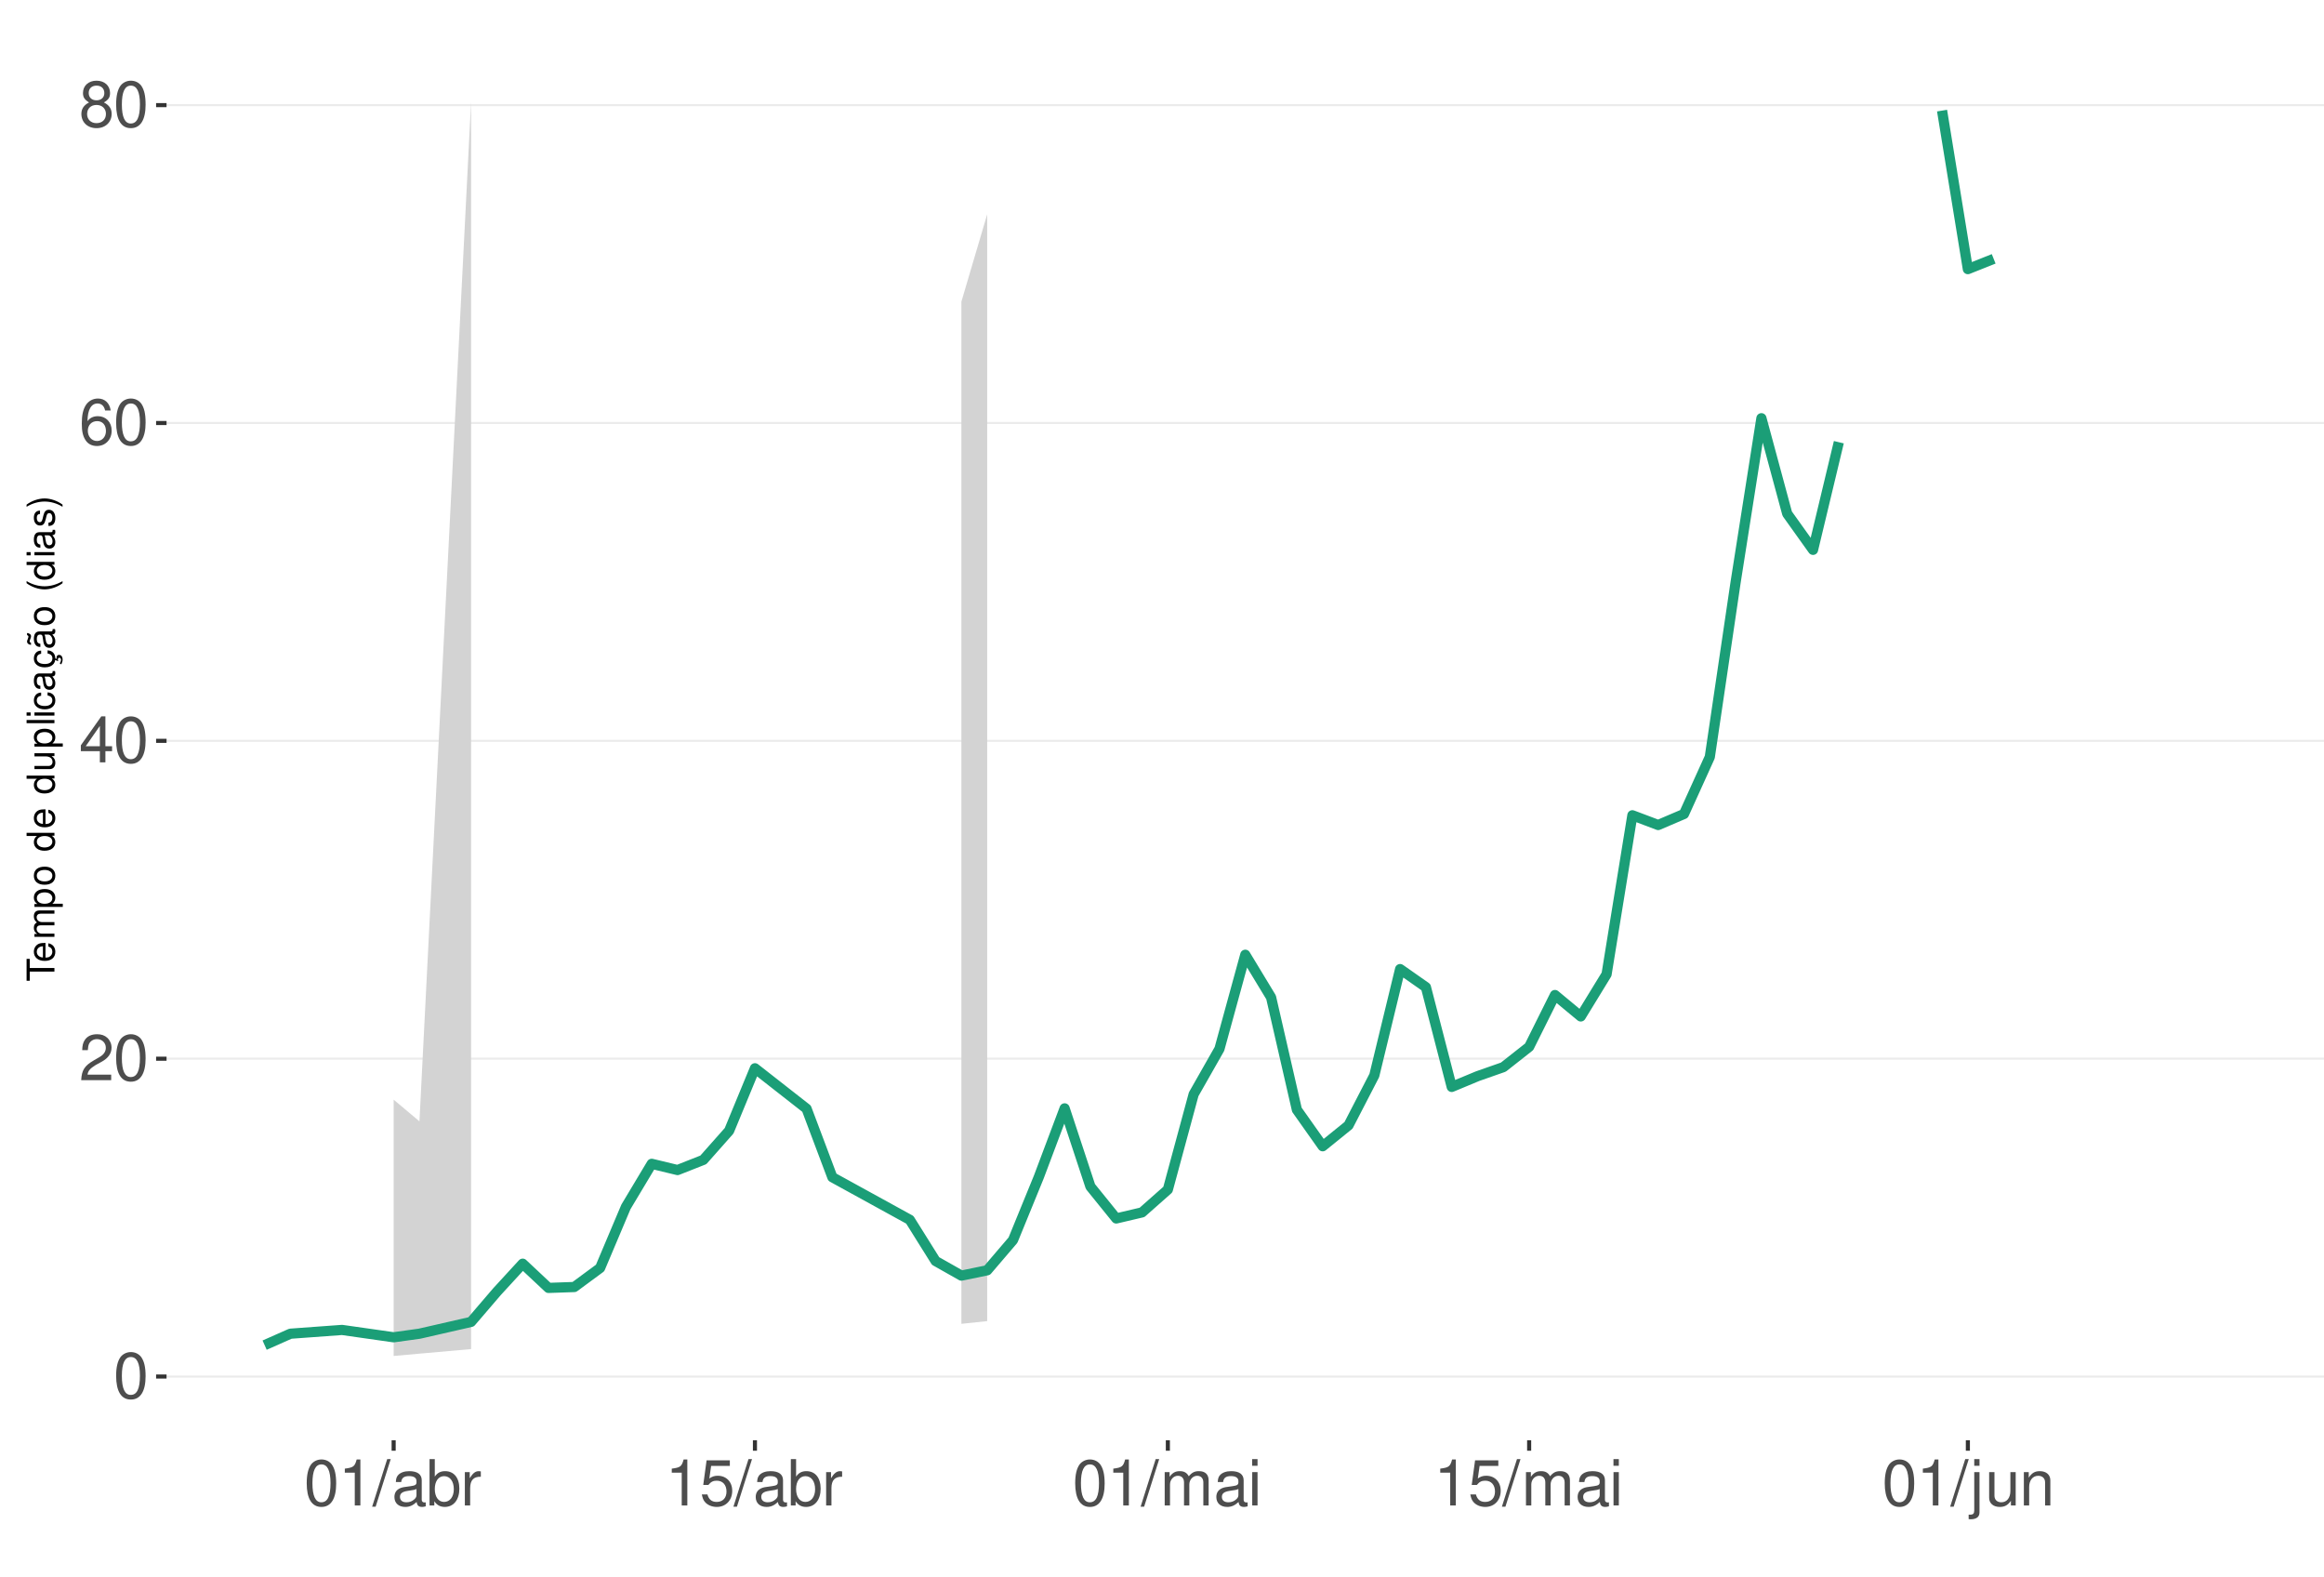
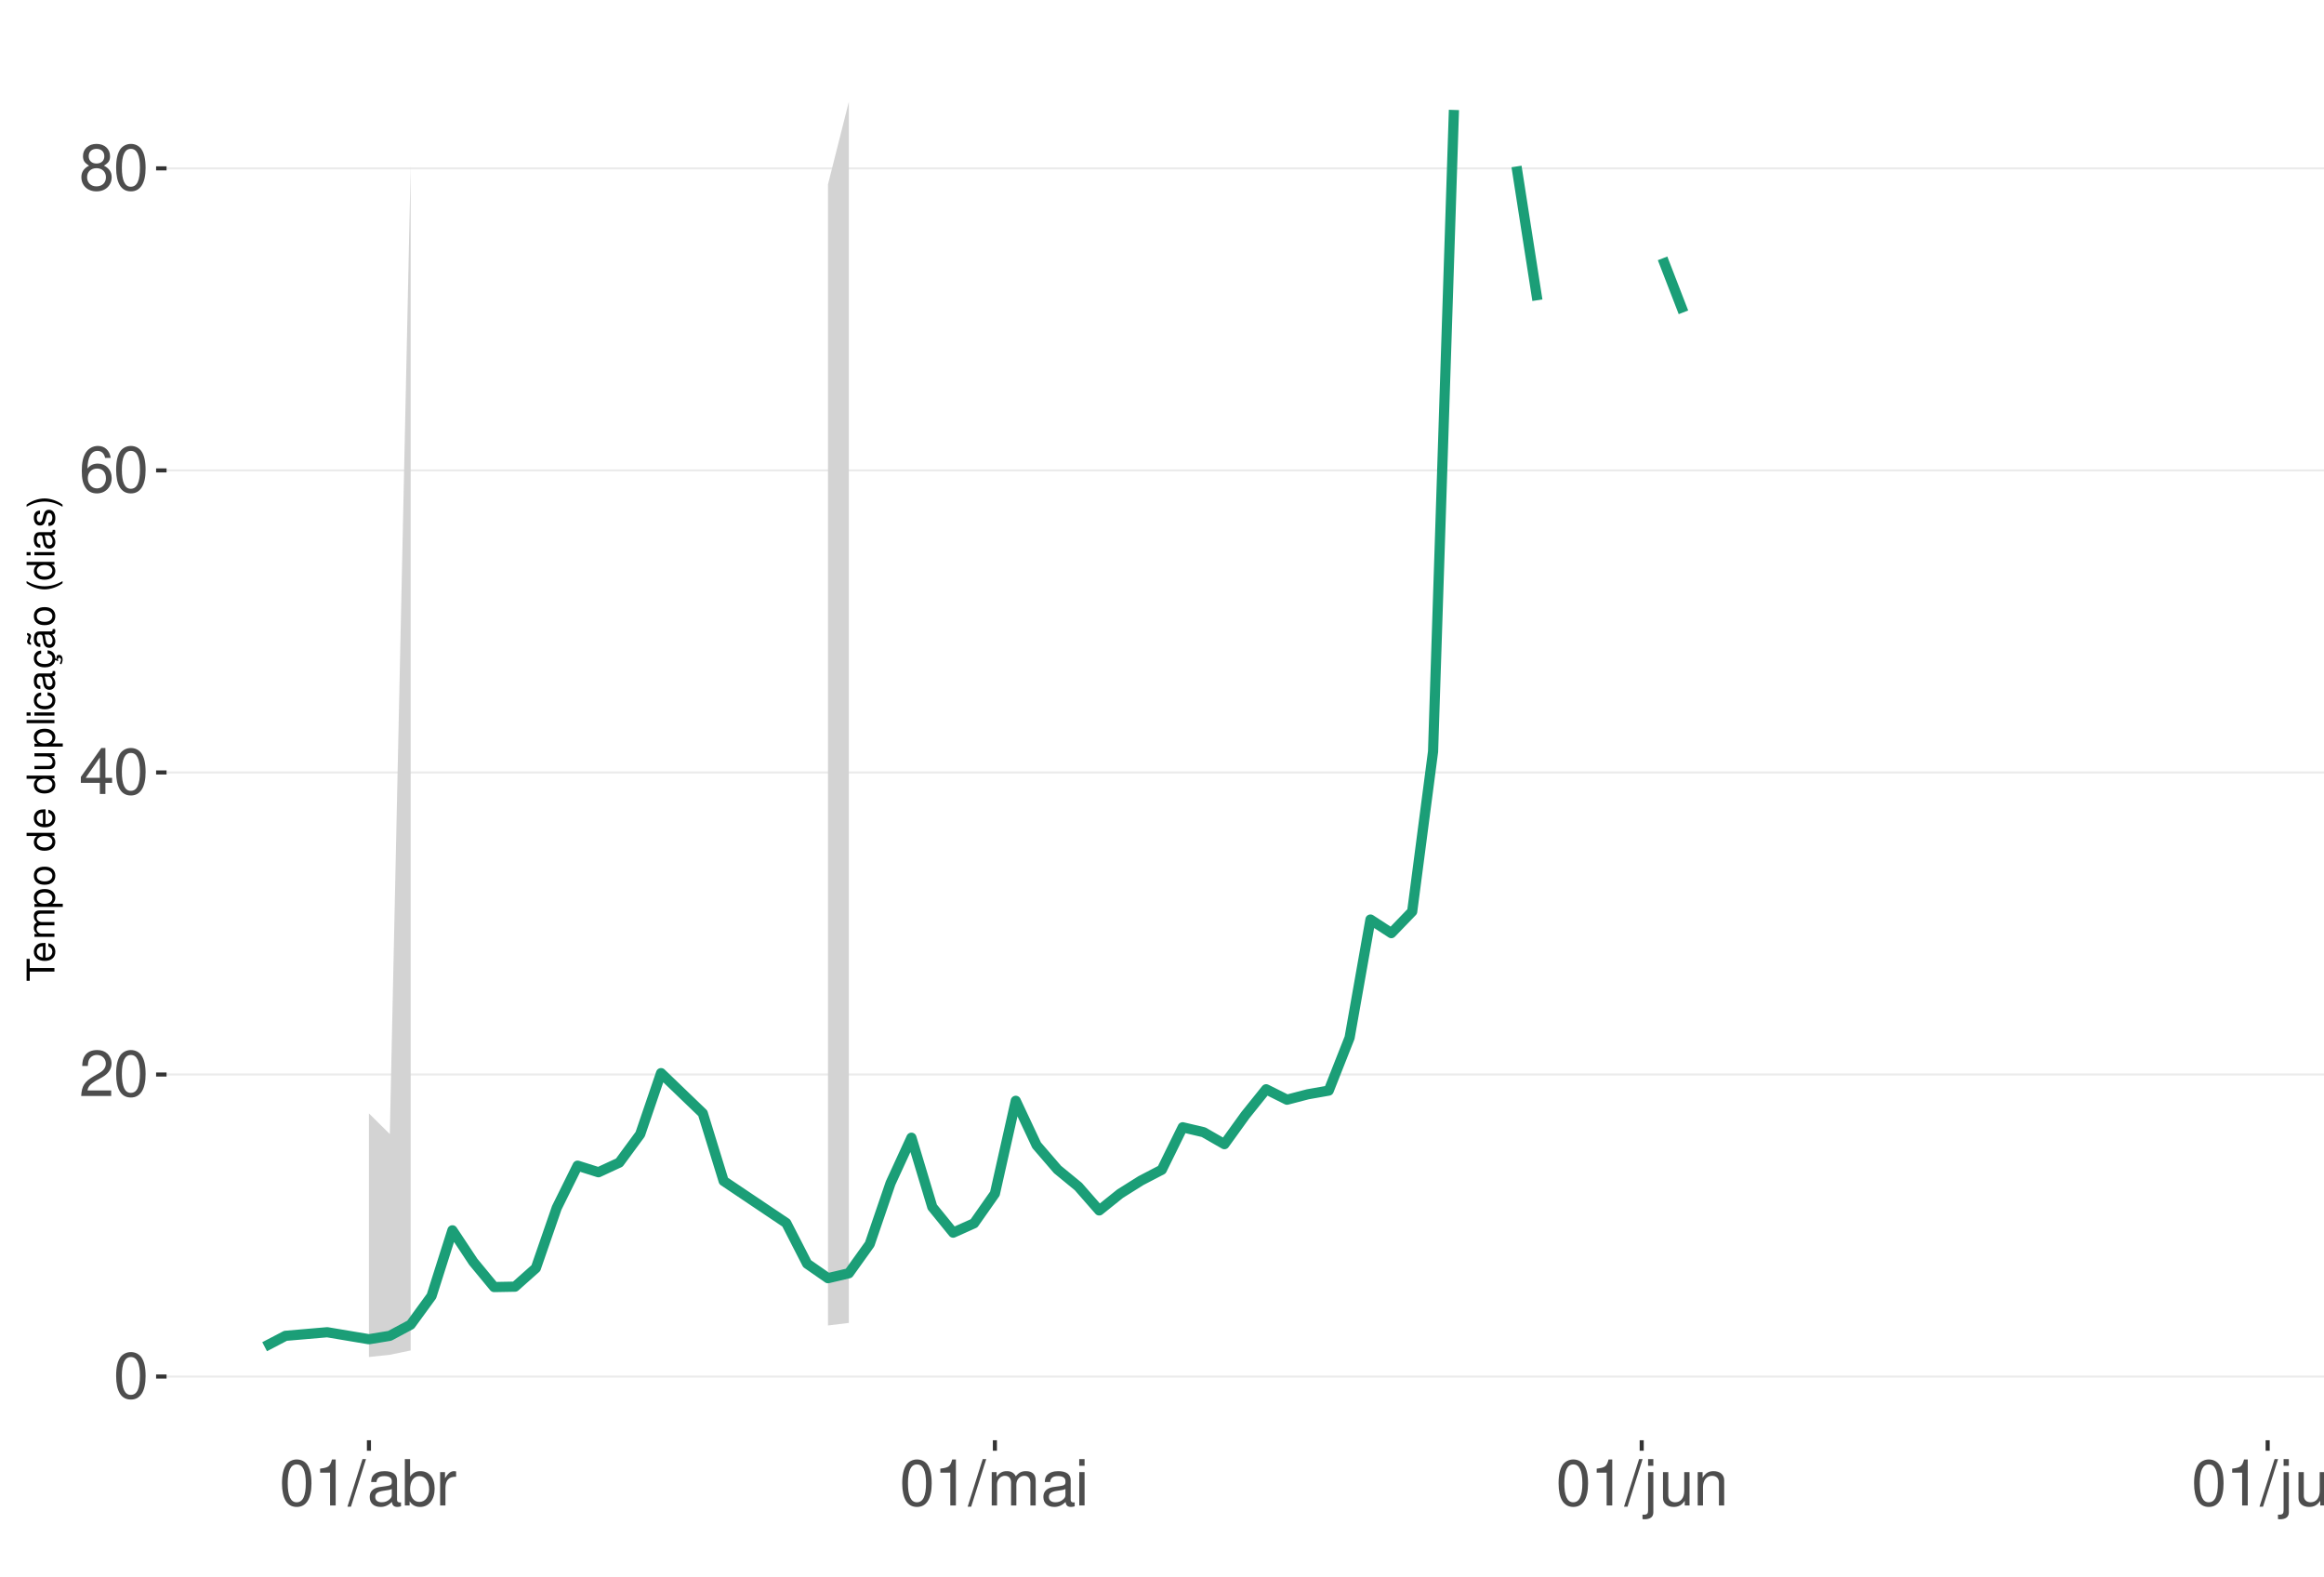
<svg xmlns="http://www.w3.org/2000/svg" xmlns:xlink="http://www.w3.org/1999/xlink" width="609pt" height="413pt" viewBox="0 0 609 413" version="1.1">
  <defs>
    <g>
      <symbol overflow="visible" id="glyph0-0">
        <path style="stroke:none;" d="" />
      </symbol>
      <symbol overflow="visible" id="glyph0-1">
        <path style="stroke:none;" d="M 4.578 -12.047 C 3.484 -12.047 2.484 -11.547 1.859 -10.734 C 1.094 -9.656 0.719 -8.062 0.719 -5.828 C 0.719 -1.766 2.047 0.391 4.578 0.391 C 7.078 0.391 8.438 -1.766 8.438 -5.734 C 8.438 -8.062 8.078 -9.625 7.297 -10.734 C 6.672 -11.562 5.703 -12.047 4.578 -12.047 Z M 4.578 -10.75 C 6.156 -10.75 6.953 -9.125 6.953 -5.859 C 6.953 -2.438 6.172 -0.828 4.547 -0.828 C 3 -0.828 2.219 -2.5 2.219 -5.812 C 2.219 -9.125 3 -10.75 4.578 -10.75 Z M 4.578 -10.75 " />
      </symbol>
      <symbol overflow="visible" id="glyph0-2">
        <path style="stroke:none;" d="M 8.422 -1.453 L 2.219 -1.453 C 2.359 -2.453 2.891 -3.078 4.344 -3.969 L 6.016 -4.891 C 7.656 -5.812 8.516 -7.047 8.516 -8.531 C 8.516 -9.531 8.109 -10.453 7.406 -11.109 C 6.719 -11.75 5.844 -12.047 4.734 -12.047 C 3.234 -12.047 2.109 -11.516 1.469 -10.484 C 1.047 -9.844 0.859 -9.094 0.828 -7.875 L 2.297 -7.875 C 2.344 -8.688 2.453 -9.172 2.641 -9.578 C 3.031 -10.312 3.797 -10.766 4.688 -10.766 C 6.016 -10.766 7.016 -9.797 7.016 -8.5 C 7.016 -7.531 6.469 -6.703 5.406 -6.094 L 3.875 -5.203 C 1.422 -3.781 0.703 -2.641 0.562 -0.016 L 8.422 -0.016 Z M 8.422 -1.453 " />
      </symbol>
      <symbol overflow="visible" id="glyph0-3">
        <path style="stroke:none;" d="M 5.453 -2.922 L 5.453 0 L 6.906 0 L 6.906 -2.922 L 8.656 -2.922 L 8.656 -4.234 L 6.906 -4.234 L 6.906 -12.047 L 5.828 -12.047 L 0.469 -4.469 L 0.469 -2.922 Z M 5.453 -4.234 L 1.75 -4.234 L 5.453 -9.547 Z M 5.453 -4.234 " />
      </symbol>
      <symbol overflow="visible" id="glyph0-4">
        <path style="stroke:none;" d="M 8.297 -8.906 C 8.016 -10.875 6.75 -12.047 4.953 -12.047 C 3.641 -12.047 2.484 -11.406 1.781 -10.328 C 1.031 -9.141 0.719 -7.672 0.719 -5.5 C 0.719 -3.469 1 -2.188 1.719 -1.109 C 2.344 -0.141 3.375 0.391 4.688 0.391 C 6.922 0.391 8.547 -1.297 8.547 -3.641 C 8.547 -5.859 7.047 -7.422 4.938 -7.422 C 3.766 -7.422 2.844 -7 2.219 -6.109 C 2.234 -9.094 3.172 -10.75 4.844 -10.75 C 5.875 -10.75 6.594 -10.078 6.828 -8.906 Z M 4.75 -6.125 C 6.156 -6.125 7.047 -5.125 7.047 -3.531 C 7.047 -2.016 6.047 -0.922 4.703 -0.922 C 3.328 -0.922 2.297 -2.062 2.297 -3.594 C 2.297 -5.094 3.297 -6.125 4.75 -6.125 Z M 4.75 -6.125 " />
      </symbol>
      <symbol overflow="visible" id="glyph0-5">
        <path style="stroke:none;" d="M 6.516 -6.344 C 7.75 -7.094 8.125 -7.688 8.125 -8.828 C 8.125 -10.734 6.672 -12.047 4.578 -12.047 C 2.5 -12.047 1.031 -10.734 1.031 -8.844 C 1.031 -7.688 1.422 -7.109 2.625 -6.344 C 1.281 -5.656 0.609 -4.688 0.609 -3.344 C 0.609 -1.156 2.234 0.391 4.578 0.391 C 6.906 0.391 8.547 -1.156 8.547 -3.344 C 8.547 -4.688 7.875 -5.656 6.516 -6.344 Z M 4.578 -10.75 C 5.828 -10.75 6.625 -10 6.625 -8.797 C 6.625 -7.656 5.812 -6.906 4.578 -6.906 C 3.328 -6.906 2.531 -7.656 2.531 -8.828 C 2.531 -10 3.328 -10.75 4.578 -10.75 Z M 4.578 -5.688 C 6.047 -5.688 7.047 -4.719 7.047 -3.312 C 7.047 -1.859 6.062 -0.922 4.547 -0.922 C 3.109 -0.922 2.109 -1.906 2.109 -3.297 C 2.109 -4.734 3.094 -5.688 4.578 -5.688 Z M 4.578 -5.688 " />
      </symbol>
      <symbol overflow="visible" id="glyph0-6">
        <path style="stroke:none;" d="M 4.312 -8.578 L 4.312 0 L 5.781 0 L 5.781 -12.047 L 4.812 -12.047 C 4.297 -10.188 3.969 -9.938 1.703 -9.641 L 1.703 -8.578 Z M 4.312 -8.578 " />
      </symbol>
      <symbol overflow="visible" id="glyph0-7">
        <path style="stroke:none;" d="M 3.812 -12.141 L -0.141 0.328 L 0.781 0.328 L 4.734 -12.141 Z M 3.812 -12.141 " />
      </symbol>
      <symbol overflow="visible" id="glyph0-8">
        <path style="stroke:none;" d="M 8.906 -0.812 C 8.766 -0.781 8.688 -0.781 8.609 -0.781 C 8.125 -0.781 7.859 -1.031 7.859 -1.469 L 7.859 -6.594 C 7.859 -8.141 6.734 -8.984 4.578 -8.984 C 3.297 -8.984 2.281 -8.609 1.688 -7.969 C 1.281 -7.516 1.109 -7.016 1.078 -6.141 L 2.484 -6.141 C 2.594 -7.219 3.234 -7.688 4.531 -7.688 C 5.797 -7.688 6.484 -7.234 6.484 -6.391 L 6.484 -6.031 C 6.469 -5.438 6.156 -5.219 5.031 -5.062 C 3.062 -4.812 2.766 -4.75 2.234 -4.531 C 1.219 -4.094 0.703 -3.328 0.703 -2.203 C 0.703 -0.609 1.797 0.391 3.562 0.391 C 4.656 0.391 5.547 0 6.531 -0.906 C 6.625 0 7.062 0.391 7.969 0.391 C 8.266 0.391 8.438 0.344 8.906 0.234 Z M 6.484 -2.75 C 6.484 -2.281 6.344 -2 5.922 -1.609 C 5.359 -1.094 4.688 -0.828 3.859 -0.828 C 2.781 -0.828 2.156 -1.344 2.156 -2.234 C 2.156 -3.141 2.75 -3.609 4.25 -3.828 C 5.734 -4.031 6.016 -4.094 6.484 -4.312 Z M 6.484 -2.75 " />
      </symbol>
      <symbol overflow="visible" id="glyph0-9">
        <path style="stroke:none;" d="M 0.906 -12.141 L 0.906 0 L 2.156 0 L 2.156 -1.109 C 2.812 -0.094 3.703 0.391 4.906 0.391 C 7.219 0.391 8.719 -1.5 8.719 -4.391 C 8.719 -7.234 7.297 -8.984 4.984 -8.984 C 3.781 -8.984 2.938 -8.531 2.281 -7.547 L 2.281 -12.141 Z M 4.719 -7.672 C 6.266 -7.672 7.266 -6.328 7.266 -4.25 C 7.266 -2.266 6.234 -0.922 4.719 -0.922 C 3.234 -0.922 2.281 -2.25 2.281 -4.297 C 2.281 -6.344 3.234 -7.672 4.719 -7.672 Z M 4.719 -7.672 " />
      </symbol>
      <symbol overflow="visible" id="glyph0-10">
        <path style="stroke:none;" d="M 1.156 -8.734 L 1.156 0 L 2.547 0 L 2.547 -4.531 C 2.562 -6.625 3.438 -7.562 5.344 -7.516 L 5.344 -8.922 C 5.109 -8.969 4.984 -8.984 4.812 -8.984 C 3.922 -8.984 3.234 -8.438 2.438 -7.141 L 2.438 -8.734 Z M 1.156 -8.734 " />
      </symbol>
      <symbol overflow="visible" id="glyph0-11">
-         <path style="stroke:none;" d="M 7.922 -11.812 L 1.828 -11.812 L 0.953 -5.375 L 2.297 -5.375 C 2.984 -6.203 3.547 -6.484 4.484 -6.484 C 6.062 -6.484 7.047 -5.391 7.047 -3.641 C 7.047 -1.953 6.062 -0.922 4.469 -0.922 C 3.188 -0.922 2.406 -1.562 2.047 -2.891 L 0.578 -2.891 C 0.781 -1.938 0.953 -1.469 1.297 -1.031 C 1.969 -0.141 3.172 0.391 4.5 0.391 C 6.875 0.391 8.547 -1.344 8.547 -3.844 C 8.547 -6.172 7 -7.781 4.734 -7.781 C 3.891 -7.781 3.234 -7.562 2.547 -7.062 L 3.016 -10.359 L 7.922 -10.359 Z M 7.922 -11.812 " />
+         <path style="stroke:none;" d="M 1.172 -8.734 L 1.172 0 L 2.562 0 L 2.562 -5.484 C 2.562 -6.75 3.484 -7.766 4.609 -7.766 C 5.641 -7.766 6.234 -7.125 6.234 -6.016 L 6.234 0 L 7.625 0 L 7.625 -5.484 C 7.625 -6.75 8.547 -7.766 9.672 -7.766 C 10.688 -7.766 11.297 -7.109 11.297 -6.016 L 11.297 0 L 12.688 0 L 12.688 -6.547 C 12.688 -8.109 11.797 -8.984 10.156 -8.984 C 9 -8.984 8.297 -8.625 7.484 -7.641 C 6.969 -8.578 6.266 -8.984 5.125 -8.984 C 3.969 -8.984 3.188 -8.547 2.453 -7.5 L 2.453 -8.734 Z M 1.172 -8.734 " />
      </symbol>
      <symbol overflow="visible" id="glyph0-12">
-         <path style="stroke:none;" d="M 1.172 -8.734 L 1.172 0 L 2.562 0 L 2.562 -5.484 C 2.562 -6.75 3.484 -7.766 4.609 -7.766 C 5.641 -7.766 6.234 -7.125 6.234 -6.016 L 6.234 0 L 7.625 0 L 7.625 -5.484 C 7.625 -6.75 8.547 -7.766 9.672 -7.766 C 10.688 -7.766 11.297 -7.109 11.297 -6.016 L 11.297 0 L 12.688 0 L 12.688 -6.547 C 12.688 -8.109 11.797 -8.984 10.156 -8.984 C 9 -8.984 8.297 -8.625 7.484 -7.641 C 6.969 -8.578 6.266 -8.984 5.125 -8.984 C 3.969 -8.984 3.188 -8.547 2.453 -7.5 L 2.453 -8.734 Z M 1.172 -8.734 " />
+         <path style="stroke:none;" d="M 2.5 -8.734 L 1.109 -8.734 L 1.109 0 L 2.5 0 Z M 2.5 -12.141 L 1.094 -12.141 L 1.094 -10.391 L 2.5 -10.391 Z M 2.5 -12.141 " />
      </symbol>
      <symbol overflow="visible" id="glyph0-13">
-         <path style="stroke:none;" d="M 2.5 -8.734 L 1.109 -8.734 L 1.109 0 L 2.5 0 Z M 2.5 -12.141 L 1.094 -12.141 L 1.094 -10.391 L 2.5 -10.391 Z M 2.5 -12.141 " />
+         <path style="stroke:none;" d="M 1.172 -8.734 L 1.172 1.266 C 1.172 2.125 0.906 2.422 0.031 2.422 C -0.062 2.422 -0.109 2.422 -0.297 2.406 L -0.297 3.578 C -0.141 3.609 -0.047 3.625 0.172 3.625 C 1.734 3.625 2.547 3.016 2.547 1.812 L 2.547 -8.734 Z M 2.547 -12.141 L 1.172 -12.141 L 1.172 -10.391 L 2.547 -10.391 Z M 2.547 -12.141 " />
      </symbol>
      <symbol overflow="visible" id="glyph0-14">
-         <path style="stroke:none;" d="M 1.172 -8.734 L 1.172 1.266 C 1.172 2.125 0.906 2.422 0.031 2.422 C -0.062 2.422 -0.109 2.422 -0.297 2.406 L -0.297 3.578 C -0.141 3.609 -0.047 3.625 0.172 3.625 C 1.734 3.625 2.547 3.016 2.547 1.812 L 2.547 -8.734 Z M 2.547 -12.141 L 1.172 -12.141 L 1.172 -10.391 L 2.547 -10.391 Z M 2.547 -12.141 " />
+         <path style="stroke:none;" d="M 8.031 0 L 8.031 -8.734 L 6.641 -8.734 L 6.641 -3.781 C 6.641 -2 5.719 -0.828 4.266 -0.828 C 3.172 -0.828 2.469 -1.5 2.469 -2.547 L 2.469 -8.734 L 1.078 -8.734 L 1.078 -2 C 1.078 -0.547 2.172 0.391 3.859 0.391 C 5.141 0.391 5.969 -0.062 6.781 -1.219 L 6.781 0 Z M 8.031 0 " />
      </symbol>
      <symbol overflow="visible" id="glyph0-15">
-         <path style="stroke:none;" d="M 8.031 0 L 8.031 -8.734 L 6.641 -8.734 L 6.641 -3.781 C 6.641 -2 5.719 -0.828 4.266 -0.828 C 3.172 -0.828 2.469 -1.5 2.469 -2.547 L 2.469 -8.734 L 1.078 -8.734 L 1.078 -2 C 1.078 -0.547 2.172 0.391 3.859 0.391 C 5.141 0.391 5.969 -0.062 6.781 -1.219 L 6.781 0 Z M 8.031 0 " />
+         <path style="stroke:none;" d="M 1.172 -8.734 L 1.172 0 L 2.562 0 L 2.562 -4.812 C 2.562 -6.594 3.5 -7.766 4.938 -7.766 C 6.031 -7.766 6.734 -7.094 6.734 -6.047 L 6.734 0 L 8.109 0 L 8.109 -6.594 C 8.109 -8.047 7.031 -8.984 5.344 -8.984 C 4.047 -8.984 3.219 -8.484 2.453 -7.266 L 2.453 -8.734 Z M 1.172 -8.734 " />
      </symbol>
      <symbol overflow="visible" id="glyph0-16">
-         <path style="stroke:none;" d="M 1.172 -8.734 L 1.172 0 L 2.562 0 L 2.562 -4.812 C 2.562 -6.594 3.5 -7.766 4.938 -7.766 C 6.031 -7.766 6.734 -7.094 6.734 -6.047 L 6.734 0 L 8.109 0 L 8.109 -6.594 C 8.109 -8.047 7.031 -8.984 5.344 -8.984 C 4.047 -8.984 3.219 -8.484 2.453 -7.266 L 2.453 -8.734 Z M 1.172 -8.734 " />
+         <path style="stroke:none;" d="M 2.531 -12.141 L 1.125 -12.141 L 1.125 0 L 2.531 0 Z M 2.531 -12.141 " />
      </symbol>
      <symbol overflow="visible" id="glyph1-0">
        <path style="stroke:none;" d="" />
      </symbol>
      <symbol overflow="visible" id="glyph1-1">
        <path style="stroke:none;" d="M -6.469 -3.547 L -6.469 -5.938 L -7.297 -5.938 L -7.297 -0.203 L -6.469 -0.203 L -6.469 -2.609 L 0 -2.609 L 0 -3.547 Z M -6.469 -3.547 " />
      </symbol>
      <symbol overflow="visible" id="glyph1-2">
        <path style="stroke:none;" d="M -2.344 -5.125 C -3.141 -5.125 -3.625 -5.062 -4.016 -4.922 C -4.875 -4.578 -5.391 -3.781 -5.391 -2.797 C -5.391 -1.344 -4.281 -0.406 -2.547 -0.406 C -0.812 -0.406 0.234 -1.297 0.234 -2.781 C 0.234 -3.984 -0.453 -4.812 -1.594 -5.016 L -1.594 -4.188 C -0.906 -3.953 -0.547 -3.484 -0.547 -2.812 C -0.547 -2.281 -0.781 -1.828 -1.219 -1.547 C -1.516 -1.344 -1.812 -1.281 -2.344 -1.266 Z M -3.016 -1.297 C -3.984 -1.359 -4.625 -1.953 -4.625 -2.797 C -4.625 -3.641 -3.953 -4.234 -3.016 -4.234 Z M -3.016 -1.297 " />
      </symbol>
      <symbol overflow="visible" id="glyph1-3">
        <path style="stroke:none;" d="M -5.234 -0.703 L 0 -0.703 L 0 -1.547 L -3.297 -1.547 C -4.047 -1.547 -4.656 -2.094 -4.656 -2.766 C -4.656 -3.391 -4.281 -3.734 -3.609 -3.734 L 0 -3.734 L 0 -4.578 L -3.297 -4.578 C -4.047 -4.578 -4.656 -5.125 -4.656 -5.812 C -4.656 -6.422 -4.266 -6.781 -3.609 -6.781 L 0 -6.781 L 0 -7.625 L -3.938 -7.625 C -4.875 -7.625 -5.391 -7.078 -5.391 -6.094 C -5.391 -5.406 -5.188 -4.984 -4.594 -4.484 C -5.156 -4.188 -5.391 -3.766 -5.391 -3.078 C -5.391 -2.375 -5.125 -1.906 -4.5 -1.469 L -5.234 -1.469 Z M -5.234 -0.703 " />
      </symbol>
      <symbol overflow="visible" id="glyph1-4">
        <path style="stroke:none;" d="M 2.188 -0.547 L 2.188 -1.375 L -0.547 -1.375 C -0.016 -1.812 0.234 -2.312 0.234 -2.984 C 0.234 -4.344 -0.859 -5.234 -2.531 -5.234 C -4.297 -5.234 -5.391 -4.375 -5.391 -2.984 C -5.391 -2.266 -5.062 -1.703 -4.453 -1.312 L -5.234 -1.312 L -5.234 -0.547 Z M -4.609 -2.844 C -4.609 -3.766 -3.797 -4.359 -2.547 -4.359 C -1.359 -4.359 -0.547 -3.75 -0.547 -2.844 C -0.547 -1.953 -1.344 -1.375 -2.578 -1.375 C -3.812 -1.375 -4.609 -1.953 -4.609 -2.844 Z M -4.609 -2.844 " />
      </symbol>
      <symbol overflow="visible" id="glyph1-5">
        <path style="stroke:none;" d="M -5.391 -2.719 C -5.391 -1.234 -4.344 -0.359 -2.578 -0.359 C -0.812 -0.359 0.234 -1.234 0.234 -2.734 C 0.234 -4.203 -0.812 -5.094 -2.547 -5.094 C -4.359 -5.094 -5.391 -4.234 -5.391 -2.719 Z M -4.625 -2.734 C -4.625 -3.672 -3.844 -4.234 -2.547 -4.234 C -1.312 -4.234 -0.547 -3.656 -0.547 -2.734 C -0.547 -1.797 -1.312 -1.234 -2.578 -1.234 C -3.844 -1.234 -4.625 -1.797 -4.625 -2.734 Z M -4.625 -2.734 " />
      </symbol>
      <symbol overflow="visible" id="glyph1-6">
        <path style="stroke:none;" d="" />
      </symbol>
      <symbol overflow="visible" id="glyph1-7">
        <path style="stroke:none;" d="M -7.297 -4.953 L -7.297 -4.125 L -4.578 -4.125 C -5.109 -3.766 -5.391 -3.203 -5.391 -2.516 C -5.391 -1.156 -4.297 -0.266 -2.625 -0.266 C -0.859 -0.266 0.234 -1.125 0.234 -2.547 C 0.234 -3.266 -0.047 -3.766 -0.688 -4.203 L 0 -4.203 L 0 -4.953 Z M -4.609 -2.656 C -4.609 -3.547 -3.812 -4.125 -2.562 -4.125 C -1.344 -4.125 -0.547 -3.547 -0.547 -2.656 C -0.547 -1.734 -1.359 -1.125 -2.578 -1.125 C -3.797 -1.125 -4.609 -1.734 -4.609 -2.656 Z M -4.609 -2.656 " />
      </symbol>
      <symbol overflow="visible" id="glyph1-8">
        <path style="stroke:none;" d="M 0 -4.812 L -5.234 -4.812 L -5.234 -3.984 L -2.266 -3.984 C -1.203 -3.984 -0.5 -3.438 -0.5 -2.562 C -0.5 -1.906 -0.906 -1.484 -1.531 -1.484 L -5.234 -1.484 L -5.234 -0.656 L -1.203 -0.656 C -0.328 -0.656 0.234 -1.297 0.234 -2.312 C 0.234 -3.094 -0.047 -3.578 -0.734 -4.062 L 0 -4.062 Z M 0 -4.812 " />
      </symbol>
      <symbol overflow="visible" id="glyph1-9">
        <path style="stroke:none;" d="M -7.297 -1.516 L -7.297 -0.688 L 0 -0.688 L 0 -1.516 Z M -7.297 -1.516 " />
      </symbol>
      <symbol overflow="visible" id="glyph1-10">
        <path style="stroke:none;" d="M -5.234 -1.5 L -5.234 -0.672 L 0 -0.672 L 0 -1.5 Z M -7.297 -1.5 L -7.297 -0.656 L -6.234 -0.656 L -6.234 -1.5 Z M -7.297 -1.5 " />
      </symbol>
      <symbol overflow="visible" id="glyph1-11">
        <path style="stroke:none;" d="M -3.484 -4.703 C -3.984 -4.672 -4.312 -4.562 -4.609 -4.359 C -5.094 -4 -5.391 -3.375 -5.391 -2.641 C -5.391 -1.219 -4.266 -0.312 -2.531 -0.312 C -0.844 -0.312 0.234 -1.203 0.234 -2.625 C 0.234 -3.875 -0.516 -4.672 -1.797 -4.766 L -1.797 -3.938 C -0.953 -3.797 -0.547 -3.359 -0.547 -2.656 C -0.547 -1.734 -1.297 -1.188 -2.531 -1.188 C -3.844 -1.188 -4.625 -1.719 -4.625 -2.625 C -4.625 -3.328 -4.203 -3.766 -3.484 -3.875 Z M -3.484 -4.703 " />
      </symbol>
      <symbol overflow="visible" id="glyph1-12">
        <path style="stroke:none;" d="M -0.484 -5.344 C -0.469 -5.266 -0.469 -5.219 -0.469 -5.172 C -0.469 -4.875 -0.625 -4.719 -0.875 -4.719 L -3.953 -4.719 C -4.891 -4.719 -5.391 -4.047 -5.391 -2.75 C -5.391 -1.984 -5.172 -1.375 -4.781 -1.016 C -4.516 -0.766 -4.203 -0.672 -3.688 -0.656 L -3.688 -1.484 C -4.328 -1.562 -4.625 -1.938 -4.625 -2.719 C -4.625 -3.484 -4.344 -3.891 -3.844 -3.891 L -3.625 -3.891 C -3.266 -3.875 -3.125 -3.703 -3.047 -3.016 C -2.891 -1.844 -2.844 -1.656 -2.719 -1.344 C -2.453 -0.734 -2 -0.422 -1.312 -0.422 C -0.375 -0.422 0.234 -1.078 0.234 -2.141 C 0.234 -2.797 0 -3.328 -0.547 -3.922 C 0 -3.984 0.234 -4.234 0.234 -4.781 C 0.234 -4.953 0.203 -5.062 0.141 -5.344 Z M -1.656 -3.891 C -1.375 -3.891 -1.203 -3.812 -0.969 -3.562 C -0.656 -3.219 -0.5 -2.812 -0.5 -2.312 C -0.5 -1.672 -0.812 -1.297 -1.344 -1.297 C -1.891 -1.297 -2.172 -1.656 -2.297 -2.547 C -2.422 -3.438 -2.453 -3.609 -2.594 -3.891 Z M -1.656 -3.891 " />
      </symbol>
      <symbol overflow="visible" id="glyph1-13">
        <path style="stroke:none;" d="M 0.234 -2.641 C 0.234 -3.875 -0.547 -4.703 -1.797 -4.766 L -1.797 -3.938 C -0.953 -3.797 -0.531 -3.359 -0.531 -2.656 C -0.531 -1.734 -1.281 -1.188 -2.516 -1.188 C -3.844 -1.188 -4.625 -1.719 -4.625 -2.625 C -4.625 -3.328 -4.203 -3.766 -3.484 -3.875 L -3.484 -4.703 C -3.984 -4.672 -4.312 -4.562 -4.609 -4.359 C -5.094 -4 -5.391 -3.375 -5.391 -2.641 C -5.391 -1.219 -4.266 -0.312 -2.531 -0.312 C -1.469 -0.312 -0.625 -0.672 -0.156 -1.312 C 0.047 -1.594 0.125 -1.812 0.203 -2.25 L 0.922 -1.938 L 0.984 -2.062 C 0.938 -2.188 0.906 -2.25 0.906 -2.375 C 0.906 -2.656 1.047 -2.828 1.281 -2.828 C 1.547 -2.828 1.734 -2.594 1.734 -2.297 C 1.734 -2.031 1.672 -1.844 1.438 -1.406 L 1.406 -1.312 L 1.812 -1.094 C 2.078 -1.75 2.141 -1.953 2.141 -2.344 C 2.141 -3.109 1.781 -3.578 1.203 -3.578 C 0.781 -3.578 0.547 -3.297 0.547 -2.797 C 0.547 -2.703 0.547 -2.641 0.562 -2.516 Z M 0.234 -2.641 " />
      </symbol>
      <symbol overflow="visible" id="glyph1-14">
        <path style="stroke:none;" d="M -0.484 -5.344 C -0.469 -5.266 -0.469 -5.219 -0.469 -5.172 C -0.469 -4.875 -0.625 -4.719 -0.875 -4.719 L -3.953 -4.719 C -4.891 -4.719 -5.391 -4.047 -5.391 -2.75 C -5.391 -1.984 -5.172 -1.375 -4.781 -1.016 C -4.516 -0.766 -4.203 -0.672 -3.688 -0.656 L -3.688 -1.484 C -4.328 -1.562 -4.625 -1.938 -4.625 -2.719 C -4.625 -3.484 -4.344 -3.891 -3.844 -3.891 L -3.625 -3.891 C -3.266 -3.875 -3.125 -3.703 -3.047 -3.016 C -2.891 -1.844 -2.844 -1.656 -2.719 -1.344 C -2.453 -0.734 -2 -0.422 -1.312 -0.422 C -0.375 -0.422 0.234 -1.078 0.234 -2.141 C 0.234 -2.797 0 -3.328 -0.547 -3.922 C 0 -3.984 0.234 -4.234 0.234 -4.781 C 0.234 -4.953 0.203 -5.062 0.141 -5.344 Z M -1.656 -3.891 C -1.375 -3.891 -1.203 -3.812 -0.969 -3.562 C -0.656 -3.219 -0.5 -2.812 -0.5 -2.312 C -0.5 -1.672 -0.812 -1.297 -1.344 -1.297 C -1.891 -1.297 -2.172 -1.656 -2.297 -2.547 C -2.422 -3.438 -2.453 -3.609 -2.594 -3.891 Z M -7.172 -3.75 C -6.922 -3.672 -6.812 -3.547 -6.812 -3.375 C -6.812 -3.25 -6.875 -2.984 -6.984 -2.734 C -7.156 -2.312 -7.172 -2.25 -7.172 -2.047 C -7.172 -1.594 -6.797 -1.297 -6.141 -1.188 L -6.141 -1.766 C -6.375 -1.812 -6.5 -1.938 -6.5 -2.094 C -6.5 -2.203 -6.469 -2.344 -6.375 -2.578 C -6.156 -3.156 -6.125 -3.234 -6.125 -3.438 C -6.125 -3.922 -6.484 -4.219 -7.172 -4.312 Z M -7.172 -3.75 " />
      </symbol>
      <symbol overflow="visible" id="glyph1-15">
        <path style="stroke:none;" d="M -7.297 -2.359 C -5.984 -1.359 -4.156 -0.734 -2.594 -0.734 C -1.016 -0.734 0.812 -1.359 2.125 -2.359 L 2.125 -2.906 C 0.688 -2.031 -0.984 -1.547 -2.594 -1.547 C -4.188 -1.547 -5.875 -2.031 -7.297 -2.906 Z M -7.297 -2.359 " />
      </symbol>
      <symbol overflow="visible" id="glyph1-16">
        <path style="stroke:none;" d="M -3.781 -4.375 C -4.812 -4.375 -5.391 -3.688 -5.391 -2.484 C -5.391 -1.266 -4.766 -0.469 -3.797 -0.469 C -2.969 -0.469 -2.578 -0.891 -2.281 -2.125 L -2.094 -2.906 C -1.953 -3.484 -1.734 -3.719 -1.375 -3.719 C -0.875 -3.719 -0.547 -3.234 -0.547 -2.5 C -0.547 -2.047 -0.672 -1.672 -0.891 -1.453 C -1.047 -1.328 -1.188 -1.266 -1.562 -1.219 L -1.562 -0.344 C -0.344 -0.375 0.234 -1.062 0.234 -2.438 C 0.234 -3.75 -0.422 -4.594 -1.438 -4.594 C -2.203 -4.594 -2.641 -4.156 -2.891 -3.109 L -3.078 -2.312 C -3.234 -1.625 -3.453 -1.344 -3.828 -1.344 C -4.312 -1.344 -4.625 -1.766 -4.625 -2.453 C -4.625 -3.125 -4.328 -3.484 -3.781 -3.5 Z M -3.781 -4.375 " />
      </symbol>
      <symbol overflow="visible" id="glyph1-17">
        <path style="stroke:none;" d="M 2.125 -0.938 C 0.812 -1.938 -1.016 -2.562 -2.578 -2.562 C -4.156 -2.562 -5.984 -1.938 -7.297 -0.938 L -7.297 -0.375 C -5.859 -1.266 -4.188 -1.75 -2.578 -1.75 C -0.984 -1.75 0.703 -1.266 2.125 -0.375 Z M 2.125 -0.938 " />
      </symbol>
    </g>
    <clipPath id="clip1">
      <path d="M 43.645 9.961 L 609 9.961 L 609 377.328 L 43.645 377.328 Z M 43.645 9.961 " />
    </clipPath>
    <clipPath id="clip2">
      <path d="M 43.645 360 L 609 360 L 609 361 L 43.645 361 Z M 43.645 360 " />
    </clipPath>
    <clipPath id="clip3">
-       <path d="M 43.645 277 L 609 277 L 609 278 L 43.645 278 Z M 43.645 277 " />
+       <path d="M 43.645 281 L 609 281 L 609 282 L 43.645 282 Z M 43.645 281 " />
    </clipPath>
    <clipPath id="clip4">
-       <path d="M 43.645 193 L 609 193 L 609 195 L 43.645 195 Z M 43.645 193 " />
+       <path d="M 43.645 202 L 609 202 L 609 203 L 43.645 203 Z M 43.645 202 " />
    </clipPath>
    <clipPath id="clip5">
-       <path d="M 43.645 110 L 609 110 L 609 112 L 43.645 112 Z M 43.645 110 " />
+       <path d="M 43.645 122 L 609 122 L 609 124 L 43.645 124 Z M 43.645 122 " />
    </clipPath>
    <clipPath id="clip6">
-       <path d="M 43.645 27 L 609 27 L 609 28 L 43.645 28 Z M 43.645 27 " />
+       <path d="M 43.645 43 L 609 43 L 609 45 L 43.645 45 Z M 43.645 43 " />
    </clipPath>
  </defs>
  <g id="surface94">
    <rect x="0" y="0" width="609" height="413" style="fill:rgb(100%,100%,100%);fill-opacity:1;stroke:none;" />
    <rect x="0" y="0" width="609" height="413" style="fill:rgb(100%,100%,100%);fill-opacity:1;stroke:none;" />
    <path style="fill:none;stroke-width:1.067;stroke-linecap:round;stroke-linejoin:round;stroke:rgb(100%,100%,100%);stroke-opacity:1;stroke-miterlimit:10;" d="M 0 413 L 609 413 L 609 0 L 0 0 Z M 0 413 " />
    <g clip-path="url(#clip1)" clip-rule="nonzero">
      <path style=" stroke:none;fill-rule:nonzero;fill:rgb(100%,100%,100%);fill-opacity:1;" d="M 43.645 377.328 L 609 377.328 L 609 9.961 L 43.645 9.961 Z M 43.645 377.328 " />
    </g>
    <g clip-path="url(#clip2)" clip-rule="nonzero">
      <path style="fill:none;stroke-width:0.533;stroke-linecap:butt;stroke-linejoin:round;stroke:rgb(92.157%,92.157%,92.157%);stroke-opacity:1;stroke-miterlimit:10;" d="M 43.645 360.629 L 609 360.629 " />
    </g>
    <g clip-path="url(#clip3)" clip-rule="nonzero">
-       <path style="fill:none;stroke-width:0.533;stroke-linecap:butt;stroke-linejoin:round;stroke:rgb(92.157%,92.157%,92.157%);stroke-opacity:1;stroke-miterlimit:10;" d="M 43.645 277.359 L 609 277.359 " />
+       <path style="fill:none;stroke-width:0.533;stroke-linecap:butt;stroke-linejoin:round;stroke:rgb(92.157%,92.157%,92.157%);stroke-opacity:1;stroke-miterlimit:10;" d="M 43.645 281.5 L 609 281.5 " />
    </g>
    <g clip-path="url(#clip4)" clip-rule="nonzero">
-       <path style="fill:none;stroke-width:0.533;stroke-linecap:butt;stroke-linejoin:round;stroke:rgb(92.157%,92.157%,92.157%);stroke-opacity:1;stroke-miterlimit:10;" d="M 43.645 194.086 L 609 194.086 " />
+       <path style="fill:none;stroke-width:0.533;stroke-linecap:butt;stroke-linejoin:round;stroke:rgb(92.157%,92.157%,92.157%);stroke-opacity:1;stroke-miterlimit:10;" d="M 43.645 202.371 L 609 202.371 " />
    </g>
    <g clip-path="url(#clip5)" clip-rule="nonzero">
-       <path style="fill:none;stroke-width:0.533;stroke-linecap:butt;stroke-linejoin:round;stroke:rgb(92.157%,92.157%,92.157%);stroke-opacity:1;stroke-miterlimit:10;" d="M 43.645 110.816 L 609 110.816 " />
+       <path style="fill:none;stroke-width:0.533;stroke-linecap:butt;stroke-linejoin:round;stroke:rgb(92.157%,92.157%,92.157%);stroke-opacity:1;stroke-miterlimit:10;" d="M 43.645 123.238 L 609 123.238 " />
    </g>
    <g clip-path="url(#clip6)" clip-rule="nonzero">
-       <path style="fill:none;stroke-width:0.533;stroke-linecap:butt;stroke-linejoin:round;stroke:rgb(92.157%,92.157%,92.157%);stroke-opacity:1;stroke-miterlimit:10;" d="M 43.645 27.547 L 609 27.547 " />
-     </g>
-     <path style=" stroke:none;fill-rule:nonzero;fill:rgb(82.745%,82.745%,82.745%);fill-opacity:1;" d="M 103.156 288.094 L 109.918 293.773 L 123.445 26.66 L 123.445 353.434 L 109.918 354.633 L 103.156 355.238 Z M 103.156 288.094 " />
-     <path style=" stroke:none;fill-rule:nonzero;fill:rgb(82.745%,82.745%,82.745%);fill-opacity:1;" d="M 251.934 79.02 L 258.695 56.129 L 258.695 346.105 L 251.934 346.82 Z M 251.934 79.02 " />
-     <path style="fill:none;stroke-width:2.667;stroke-linecap:butt;stroke-linejoin:round;stroke:rgb(10.588%,61.961%,46.667%);stroke-opacity:1;stroke-miterlimit:10;" d="M 69.344 352.402 L 76.105 349.406 L 89.633 348.418 L 103.156 350.344 L 109.918 349.406 L 123.445 346.312 L 130.207 338.426 L 136.969 331.066 L 143.73 337.41 L 150.496 337.172 L 157.258 332.188 L 164.02 316.184 L 170.781 304.898 L 177.547 306.531 L 184.309 303.863 L 191.07 296.234 L 197.832 279.867 L 211.359 290.457 L 218.121 308.414 L 238.41 319.562 L 245.172 330.363 L 251.934 334.188 L 258.695 332.797 L 265.457 324.883 L 272.223 308.34 L 278.984 290.371 L 285.746 310.855 L 292.508 319.215 L 299.273 317.625 L 306.035 311.645 L 312.797 286.676 L 319.559 274.785 L 326.324 250.129 L 333.086 261.289 L 339.848 290.738 L 346.609 300.297 L 353.371 294.824 L 360.137 281.738 L 366.898 253.883 L 373.66 258.625 L 380.422 284.754 L 387.188 281.941 L 393.949 279.57 L 400.711 274.246 L 407.473 260.676 L 414.238 266.289 L 421 255.242 L 427.762 213.586 L 434.523 216.137 L 441.285 213.25 L 448.051 198.316 L 454.812 152.555 L 461.574 109.566 L 468.336 134.578 L 475.102 144.047 L 481.863 115.848 " />
-     <path style="fill:none;stroke-width:2.667;stroke-linecap:butt;stroke-linejoin:round;stroke:rgb(10.588%,61.961%,46.667%);stroke-opacity:1;stroke-miterlimit:10;" d="M 508.914 28.977 L 515.676 70.508 L 522.438 67.812 " />
+       <path style="fill:none;stroke-width:0.533;stroke-linecap:butt;stroke-linejoin:round;stroke:rgb(92.157%,92.157%,92.157%);stroke-opacity:1;stroke-miterlimit:10;" d="M 43.645 44.109 L 609 44.109 " />
+     </g>
+     <path style=" stroke:none;fill-rule:nonzero;fill:rgb(82.745%,82.745%,82.745%);fill-opacity:1;" d="M 96.68 291.699 L 102.148 297.098 L 107.617 43.27 L 107.617 353.793 L 102.148 354.93 L 96.68 355.508 Z M 96.68 291.699 " />
+     <path style=" stroke:none;fill-rule:nonzero;fill:rgb(82.745%,82.745%,82.745%);fill-opacity:1;" d="M 216.969 48.32 L 222.438 26.66 L 222.438 346.582 L 216.969 347.25 Z M 216.969 48.32 " />
+     <path style="fill:none;stroke-width:2.667;stroke-linecap:butt;stroke-linejoin:round;stroke:rgb(10.588%,61.961%,46.667%);stroke-opacity:1;stroke-miterlimit:10;" d="M 69.344 352.812 L 74.812 349.961 L 85.746 349.023 L 96.68 350.855 L 102.148 349.961 L 107.617 347.027 L 113.086 339.531 L 118.551 322.32 L 124.02 330.57 L 129.488 337.184 L 134.953 337.082 L 140.422 332.223 L 145.891 316.434 L 151.359 305.383 L 156.824 307.109 L 162.293 304.574 L 167.762 297.148 L 173.227 281.141 L 184.164 291.66 L 189.633 309.395 L 206.035 320.41 L 211.5 331.059 L 216.969 334.863 L 222.438 333.57 L 227.906 325.938 L 233.371 309.961 L 238.84 298.062 L 244.309 316.215 L 249.777 322.934 L 255.242 320.488 L 260.711 312.707 L 266.18 288.391 L 271.645 300.035 L 277.113 306.375 L 282.582 310.863 L 288.051 317.113 L 293.516 312.73 L 298.984 309.297 L 304.453 306.449 L 309.918 295.328 L 315.387 296.617 L 320.855 299.75 L 326.324 292.172 L 331.789 285.371 L 337.258 288.105 L 342.727 286.68 L 348.191 285.715 L 353.66 271.859 L 359.129 240.902 L 364.598 244.465 L 370.062 238.805 L 375.531 196.887 L 381 28.805 " />
+     <path style="fill:none;stroke-width:2.667;stroke-linecap:butt;stroke-linejoin:round;stroke:rgb(10.588%,61.961%,46.667%);stroke-opacity:1;stroke-miterlimit:10;" d="M 397.402 43.613 L 402.871 78.652 " />
+     <path style="fill:none;stroke-width:2.667;stroke-linecap:butt;stroke-linejoin:round;stroke:rgb(10.588%,61.961%,46.667%);stroke-opacity:1;stroke-miterlimit:10;" d="M 435.676 67.684 L 441.145 81.824 " />
    <g style="fill:rgb(30.196%,30.196%,30.196%);fill-opacity:1;">
      <use xlink:href="#glyph0-1" x="29.715" y="366.267" />
    </g>
    <g style="fill:rgb(30.196%,30.196%,30.196%);fill-opacity:1;">
-       <use xlink:href="#glyph0-2" x="20.715" y="282.997" />
-       <use xlink:href="#glyph0-1" x="29.715" y="282.997" />
-     </g>
-     <g style="fill:rgb(30.196%,30.196%,30.196%);fill-opacity:1;">
-       <use xlink:href="#glyph0-3" x="20.715" y="199.724" />
-       <use xlink:href="#glyph0-1" x="29.715" y="199.724" />
-     </g>
-     <g style="fill:rgb(30.196%,30.196%,30.196%);fill-opacity:1;">
-       <use xlink:href="#glyph0-4" x="20.715" y="116.454" />
-       <use xlink:href="#glyph0-1" x="29.715" y="116.454" />
-     </g>
-     <g style="fill:rgb(30.196%,30.196%,30.196%);fill-opacity:1;">
-       <use xlink:href="#glyph0-5" x="20.715" y="33.185" />
-       <use xlink:href="#glyph0-1" x="29.715" y="33.185" />
+       <use xlink:href="#glyph0-2" x="20.715" y="287.138" />
+       <use xlink:href="#glyph0-1" x="29.715" y="287.138" />
+     </g>
+     <g style="fill:rgb(30.196%,30.196%,30.196%);fill-opacity:1;">
+       <use xlink:href="#glyph0-3" x="20.715" y="208.009" />
+       <use xlink:href="#glyph0-1" x="29.715" y="208.009" />
+     </g>
+     <g style="fill:rgb(30.196%,30.196%,30.196%);fill-opacity:1;">
+       <use xlink:href="#glyph0-4" x="20.715" y="128.876" />
+       <use xlink:href="#glyph0-1" x="29.715" y="128.876" />
+     </g>
+     <g style="fill:rgb(30.196%,30.196%,30.196%);fill-opacity:1;">
+       <use xlink:href="#glyph0-5" x="20.715" y="49.747" />
+       <use xlink:href="#glyph0-1" x="29.715" y="49.747" />
    </g>
    <path style="fill:none;stroke-width:1.067;stroke-linecap:butt;stroke-linejoin:round;stroke:rgb(20%,20%,20%);stroke-opacity:1;stroke-miterlimit:10;" d="M 40.906 360.629 L 43.645 360.629 " />
-     <path style="fill:none;stroke-width:1.067;stroke-linecap:butt;stroke-linejoin:round;stroke:rgb(20%,20%,20%);stroke-opacity:1;stroke-miterlimit:10;" d="M 40.906 277.359 L 43.645 277.359 " />
-     <path style="fill:none;stroke-width:1.067;stroke-linecap:butt;stroke-linejoin:round;stroke:rgb(20%,20%,20%);stroke-opacity:1;stroke-miterlimit:10;" d="M 40.906 194.086 L 43.645 194.086 " />
-     <path style="fill:none;stroke-width:1.067;stroke-linecap:butt;stroke-linejoin:round;stroke:rgb(20%,20%,20%);stroke-opacity:1;stroke-miterlimit:10;" d="M 40.906 110.816 L 43.645 110.816 " />
-     <path style="fill:none;stroke-width:1.067;stroke-linecap:butt;stroke-linejoin:round;stroke:rgb(20%,20%,20%);stroke-opacity:1;stroke-miterlimit:10;" d="M 40.906 27.547 L 43.645 27.547 " />
-     <path style="fill:none;stroke-width:1.067;stroke-linecap:butt;stroke-linejoin:round;stroke:rgb(20%,20%,20%);stroke-opacity:1;stroke-miterlimit:10;" d="M 103.156 380.07 L 103.156 377.328 " />
-     <path style="fill:none;stroke-width:1.067;stroke-linecap:butt;stroke-linejoin:round;stroke:rgb(20%,20%,20%);stroke-opacity:1;stroke-miterlimit:10;" d="M 197.832 380.07 L 197.832 377.328 " />
-     <path style="fill:none;stroke-width:1.067;stroke-linecap:butt;stroke-linejoin:round;stroke:rgb(20%,20%,20%);stroke-opacity:1;stroke-miterlimit:10;" d="M 306.035 380.07 L 306.035 377.328 " />
-     <path style="fill:none;stroke-width:1.067;stroke-linecap:butt;stroke-linejoin:round;stroke:rgb(20%,20%,20%);stroke-opacity:1;stroke-miterlimit:10;" d="M 400.711 380.07 L 400.711 377.328 " />
-     <path style="fill:none;stroke-width:1.067;stroke-linecap:butt;stroke-linejoin:round;stroke:rgb(20%,20%,20%);stroke-opacity:1;stroke-miterlimit:10;" d="M 515.676 380.07 L 515.676 377.328 " />
-     <g style="fill:rgb(30.196%,30.196%,30.196%);fill-opacity:1;">
-       <use xlink:href="#glyph0-1" x="79.656" y="394.399" />
-       <use xlink:href="#glyph0-6" x="88.656" y="394.399" />
-       <use xlink:href="#glyph0-7" x="97.656" y="394.399" />
-       <use xlink:href="#glyph0-8" x="102.656" y="394.399" />
-       <use xlink:href="#glyph0-9" x="111.656" y="394.399" />
-       <use xlink:href="#glyph0-10" x="120.656" y="394.399" />
-     </g>
-     <g style="fill:rgb(30.196%,30.196%,30.196%);fill-opacity:1;">
-       <use xlink:href="#glyph0-6" x="174.332" y="394.399" />
-       <use xlink:href="#glyph0-11" x="183.332" y="394.399" />
-       <use xlink:href="#glyph0-7" x="192.332" y="394.399" />
-       <use xlink:href="#glyph0-8" x="197.332" y="394.399" />
-       <use xlink:href="#glyph0-9" x="206.332" y="394.399" />
-       <use xlink:href="#glyph0-10" x="215.332" y="394.399" />
-     </g>
-     <g style="fill:rgb(30.196%,30.196%,30.196%);fill-opacity:1;">
-       <use xlink:href="#glyph0-1" x="281.035" y="394.399" />
-       <use xlink:href="#glyph0-6" x="290.035" y="394.399" />
-       <use xlink:href="#glyph0-7" x="299.035" y="394.399" />
-       <use xlink:href="#glyph0-12" x="304.035" y="394.399" />
-       <use xlink:href="#glyph0-8" x="318.035" y="394.399" />
-       <use xlink:href="#glyph0-13" x="327.035" y="394.399" />
-     </g>
-     <g style="fill:rgb(30.196%,30.196%,30.196%);fill-opacity:1;">
-       <use xlink:href="#glyph0-6" x="375.711" y="394.399" />
-       <use xlink:href="#glyph0-11" x="384.711" y="394.399" />
-       <use xlink:href="#glyph0-7" x="393.711" y="394.399" />
-       <use xlink:href="#glyph0-12" x="398.711" y="394.399" />
-       <use xlink:href="#glyph0-8" x="412.711" y="394.399" />
-       <use xlink:href="#glyph0-13" x="421.711" y="394.399" />
-     </g>
-     <g style="fill:rgb(30.196%,30.196%,30.196%);fill-opacity:1;">
-       <use xlink:href="#glyph0-1" x="493.176" y="394.399" />
-       <use xlink:href="#glyph0-6" x="502.176" y="394.399" />
-       <use xlink:href="#glyph0-7" x="511.176" y="394.399" />
-       <use xlink:href="#glyph0-14" x="516.176" y="394.399" />
-       <use xlink:href="#glyph0-15" x="520.176" y="394.399" />
-       <use xlink:href="#glyph0-16" x="529.176" y="394.399" />
+     <path style="fill:none;stroke-width:1.067;stroke-linecap:butt;stroke-linejoin:round;stroke:rgb(20%,20%,20%);stroke-opacity:1;stroke-miterlimit:10;" d="M 40.906 281.5 L 43.645 281.5 " />
+     <path style="fill:none;stroke-width:1.067;stroke-linecap:butt;stroke-linejoin:round;stroke:rgb(20%,20%,20%);stroke-opacity:1;stroke-miterlimit:10;" d="M 40.906 202.371 L 43.645 202.371 " />
+     <path style="fill:none;stroke-width:1.067;stroke-linecap:butt;stroke-linejoin:round;stroke:rgb(20%,20%,20%);stroke-opacity:1;stroke-miterlimit:10;" d="M 40.906 123.238 L 43.645 123.238 " />
+     <path style="fill:none;stroke-width:1.067;stroke-linecap:butt;stroke-linejoin:round;stroke:rgb(20%,20%,20%);stroke-opacity:1;stroke-miterlimit:10;" d="M 40.906 44.109 L 43.645 44.109 " />
+     <path style="fill:none;stroke-width:1.067;stroke-linecap:butt;stroke-linejoin:round;stroke:rgb(20%,20%,20%);stroke-opacity:1;stroke-miterlimit:10;" d="M 96.68 380.07 L 96.68 377.328 " />
+     <path style="fill:none;stroke-width:1.067;stroke-linecap:butt;stroke-linejoin:round;stroke:rgb(20%,20%,20%);stroke-opacity:1;stroke-miterlimit:10;" d="M 260.711 380.07 L 260.711 377.328 " />
+     <path style="fill:none;stroke-width:1.067;stroke-linecap:butt;stroke-linejoin:round;stroke:rgb(20%,20%,20%);stroke-opacity:1;stroke-miterlimit:10;" d="M 430.207 380.07 L 430.207 377.328 " />
+     <path style="fill:none;stroke-width:1.067;stroke-linecap:butt;stroke-linejoin:round;stroke:rgb(20%,20%,20%);stroke-opacity:1;stroke-miterlimit:10;" d="M 594.238 380.07 L 594.238 377.328 " />
+     <g style="fill:rgb(30.196%,30.196%,30.196%);fill-opacity:1;">
+       <use xlink:href="#glyph0-1" x="73.18" y="394.399" />
+       <use xlink:href="#glyph0-6" x="82.18" y="394.399" />
+       <use xlink:href="#glyph0-7" x="91.18" y="394.399" />
+       <use xlink:href="#glyph0-8" x="96.18" y="394.399" />
+       <use xlink:href="#glyph0-9" x="105.18" y="394.399" />
+       <use xlink:href="#glyph0-10" x="114.18" y="394.399" />
+     </g>
+     <g style="fill:rgb(30.196%,30.196%,30.196%);fill-opacity:1;">
+       <use xlink:href="#glyph0-1" x="235.711" y="394.399" />
+       <use xlink:href="#glyph0-6" x="244.711" y="394.399" />
+       <use xlink:href="#glyph0-7" x="253.711" y="394.399" />
+       <use xlink:href="#glyph0-11" x="258.711" y="394.399" />
+       <use xlink:href="#glyph0-8" x="272.711" y="394.399" />
+       <use xlink:href="#glyph0-12" x="281.711" y="394.399" />
+     </g>
+     <g style="fill:rgb(30.196%,30.196%,30.196%);fill-opacity:1;">
+       <use xlink:href="#glyph0-1" x="407.707" y="394.399" />
+       <use xlink:href="#glyph0-6" x="416.707" y="394.399" />
+       <use xlink:href="#glyph0-7" x="425.707" y="394.399" />
+       <use xlink:href="#glyph0-13" x="430.707" y="394.399" />
+       <use xlink:href="#glyph0-14" x="434.707" y="394.399" />
+       <use xlink:href="#glyph0-15" x="443.707" y="394.399" />
+     </g>
+     <g style="fill:rgb(30.196%,30.196%,30.196%);fill-opacity:1;">
+       <use xlink:href="#glyph0-1" x="574.238" y="394.399" />
+       <use xlink:href="#glyph0-6" x="583.238" y="394.399" />
+       <use xlink:href="#glyph0-7" x="592.238" y="394.399" />
+       <use xlink:href="#glyph0-13" x="597.238" y="394.399" />
+       <use xlink:href="#glyph0-14" x="601.238" y="394.399" />
+       <use xlink:href="#glyph0-16" x="610.238" y="394.399" />
    </g>
    <g style="fill:rgb(0%,0%,0%);fill-opacity:1;">
      <use xlink:href="#glyph1-1" x="14.263" y="257.145" />
      <use xlink:href="#glyph1-2" x="14.263" y="252.145" />
      <use xlink:href="#glyph1-3" x="14.263" y="246.145" />
      <use xlink:href="#glyph1-4" x="14.263" y="238.145" />
      <use xlink:href="#glyph1-5" x="14.263" y="232.145" />
      <use xlink:href="#glyph1-6" x="14.263" y="226.145" />
      <use xlink:href="#glyph1-7" x="14.263" y="223.145" />
      <use xlink:href="#glyph1-2" x="14.263" y="217.145" />
      <use xlink:href="#glyph1-6" x="14.263" y="211.145" />
      <use xlink:href="#glyph1-7" x="14.263" y="208.145" />
      <use xlink:href="#glyph1-8" x="14.263" y="202.145" />
      <use xlink:href="#glyph1-4" x="14.263" y="196.145" />
      <use xlink:href="#glyph1-9" x="14.263" y="190.145" />
      <use xlink:href="#glyph1-10" x="14.263" y="188.145" />
      <use xlink:href="#glyph1-11" x="14.263" y="186.145" />
      <use xlink:href="#glyph1-12" x="14.263" y="181.145" />
      <use xlink:href="#glyph1-13" x="14.263" y="175.145" />
      <use xlink:href="#glyph1-14" x="14.263" y="170.145" />
      <use xlink:href="#glyph1-5" x="14.263" y="164.145" />
      <use xlink:href="#glyph1-6" x="14.263" y="158.145" />
      <use xlink:href="#glyph1-15" x="14.263" y="155.145" />
      <use xlink:href="#glyph1-7" x="14.263" y="152.145" />
      <use xlink:href="#glyph1-10" x="14.263" y="146.145" />
      <use xlink:href="#glyph1-12" x="14.263" y="144.145" />
      <use xlink:href="#glyph1-16" x="14.263" y="138.145" />
      <use xlink:href="#glyph1-17" x="14.263" y="133.145" />
    </g>
  </g>
</svg>
